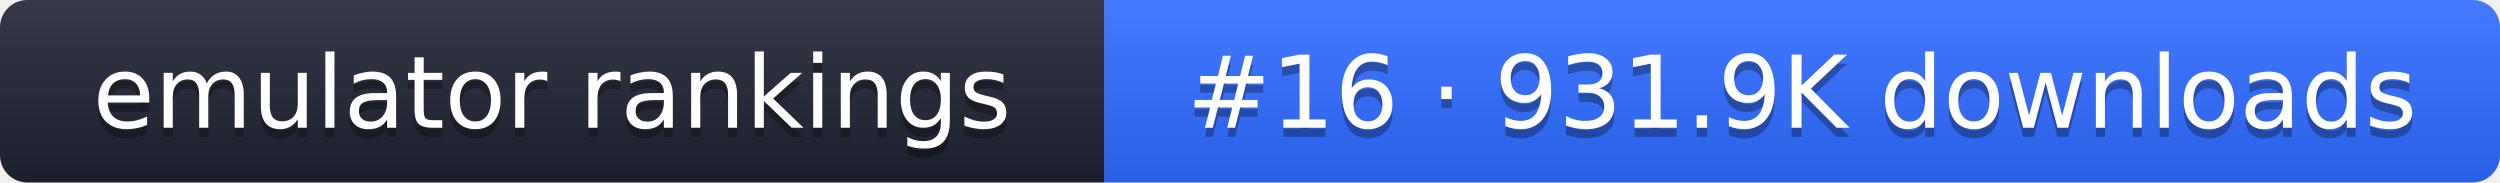
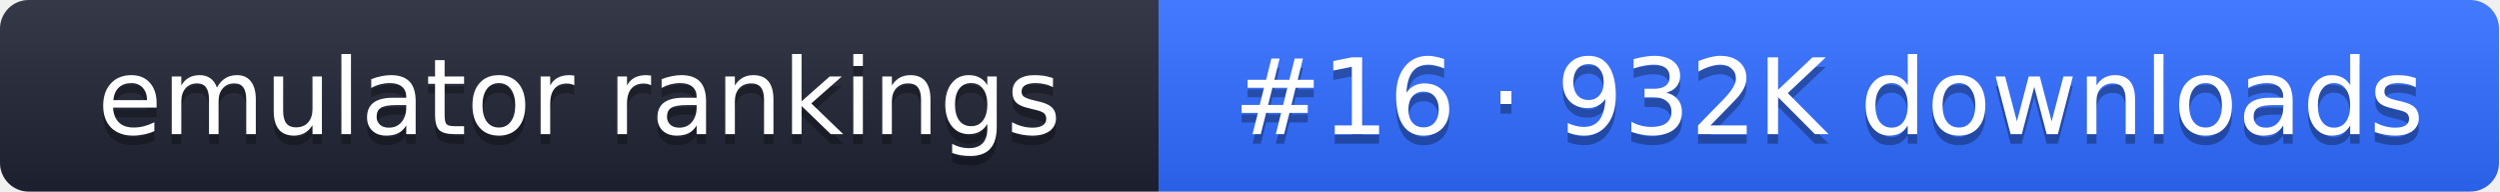
- <svg xmlns="http://www.w3.org/2000/svg" width="274" height="20" role="img" aria-label="emulator rankings: #16 · 931.9K downloads">
+ <svg xmlns="http://www.w3.org/2000/svg" width="261" height="20" role="img" aria-label="emulator rankings: #16 · 932K downloads">
  <linearGradient id="g" x2="0" y2="100%">
    <stop offset="0" stop-color="#fff" stop-opacity=".1" />
    <stop offset="1" stop-opacity=".1" />
  </linearGradient>
  <clipPath id="r">
-     <rect width="274" height="20" rx="3" fill="#fff" />
+     <rect width="261" height="20" rx="3" fill="#fff" />
  </clipPath>
  <g clip-path="url(#r)">
    <rect width="121" height="20" fill="#1f2433" />
-     <rect x="121" width="153" height="20" fill="#2f6bff" />
-     <rect width="274" height="20" fill="url(#g)" />
+     <rect x="121" width="140" height="20" fill="#2f6bff" />
+     <rect width="261" height="20" fill="url(#g)" />
  </g>
  <g fill="#fff" text-anchor="middle" font-family="Verdana,DejaVu Sans,sans-serif" font-size="11">
    <text x="60.5" y="15" fill="#010101" fill-opacity=".3">emulator rankings</text>
    <text x="60.5" y="14">emulator rankings</text>
-     <text x="197.5" y="15" fill="#010101" fill-opacity=".3">#16 · 931.9K downloads</text>
-     <text x="197.5" y="14">#16 · 931.9K downloads</text>
+     <text x="191" y="15" fill="#010101" fill-opacity=".3">#16 · 932K downloads</text>
+     <text x="191" y="14">#16 · 932K downloads</text>
  </g>
</svg>
